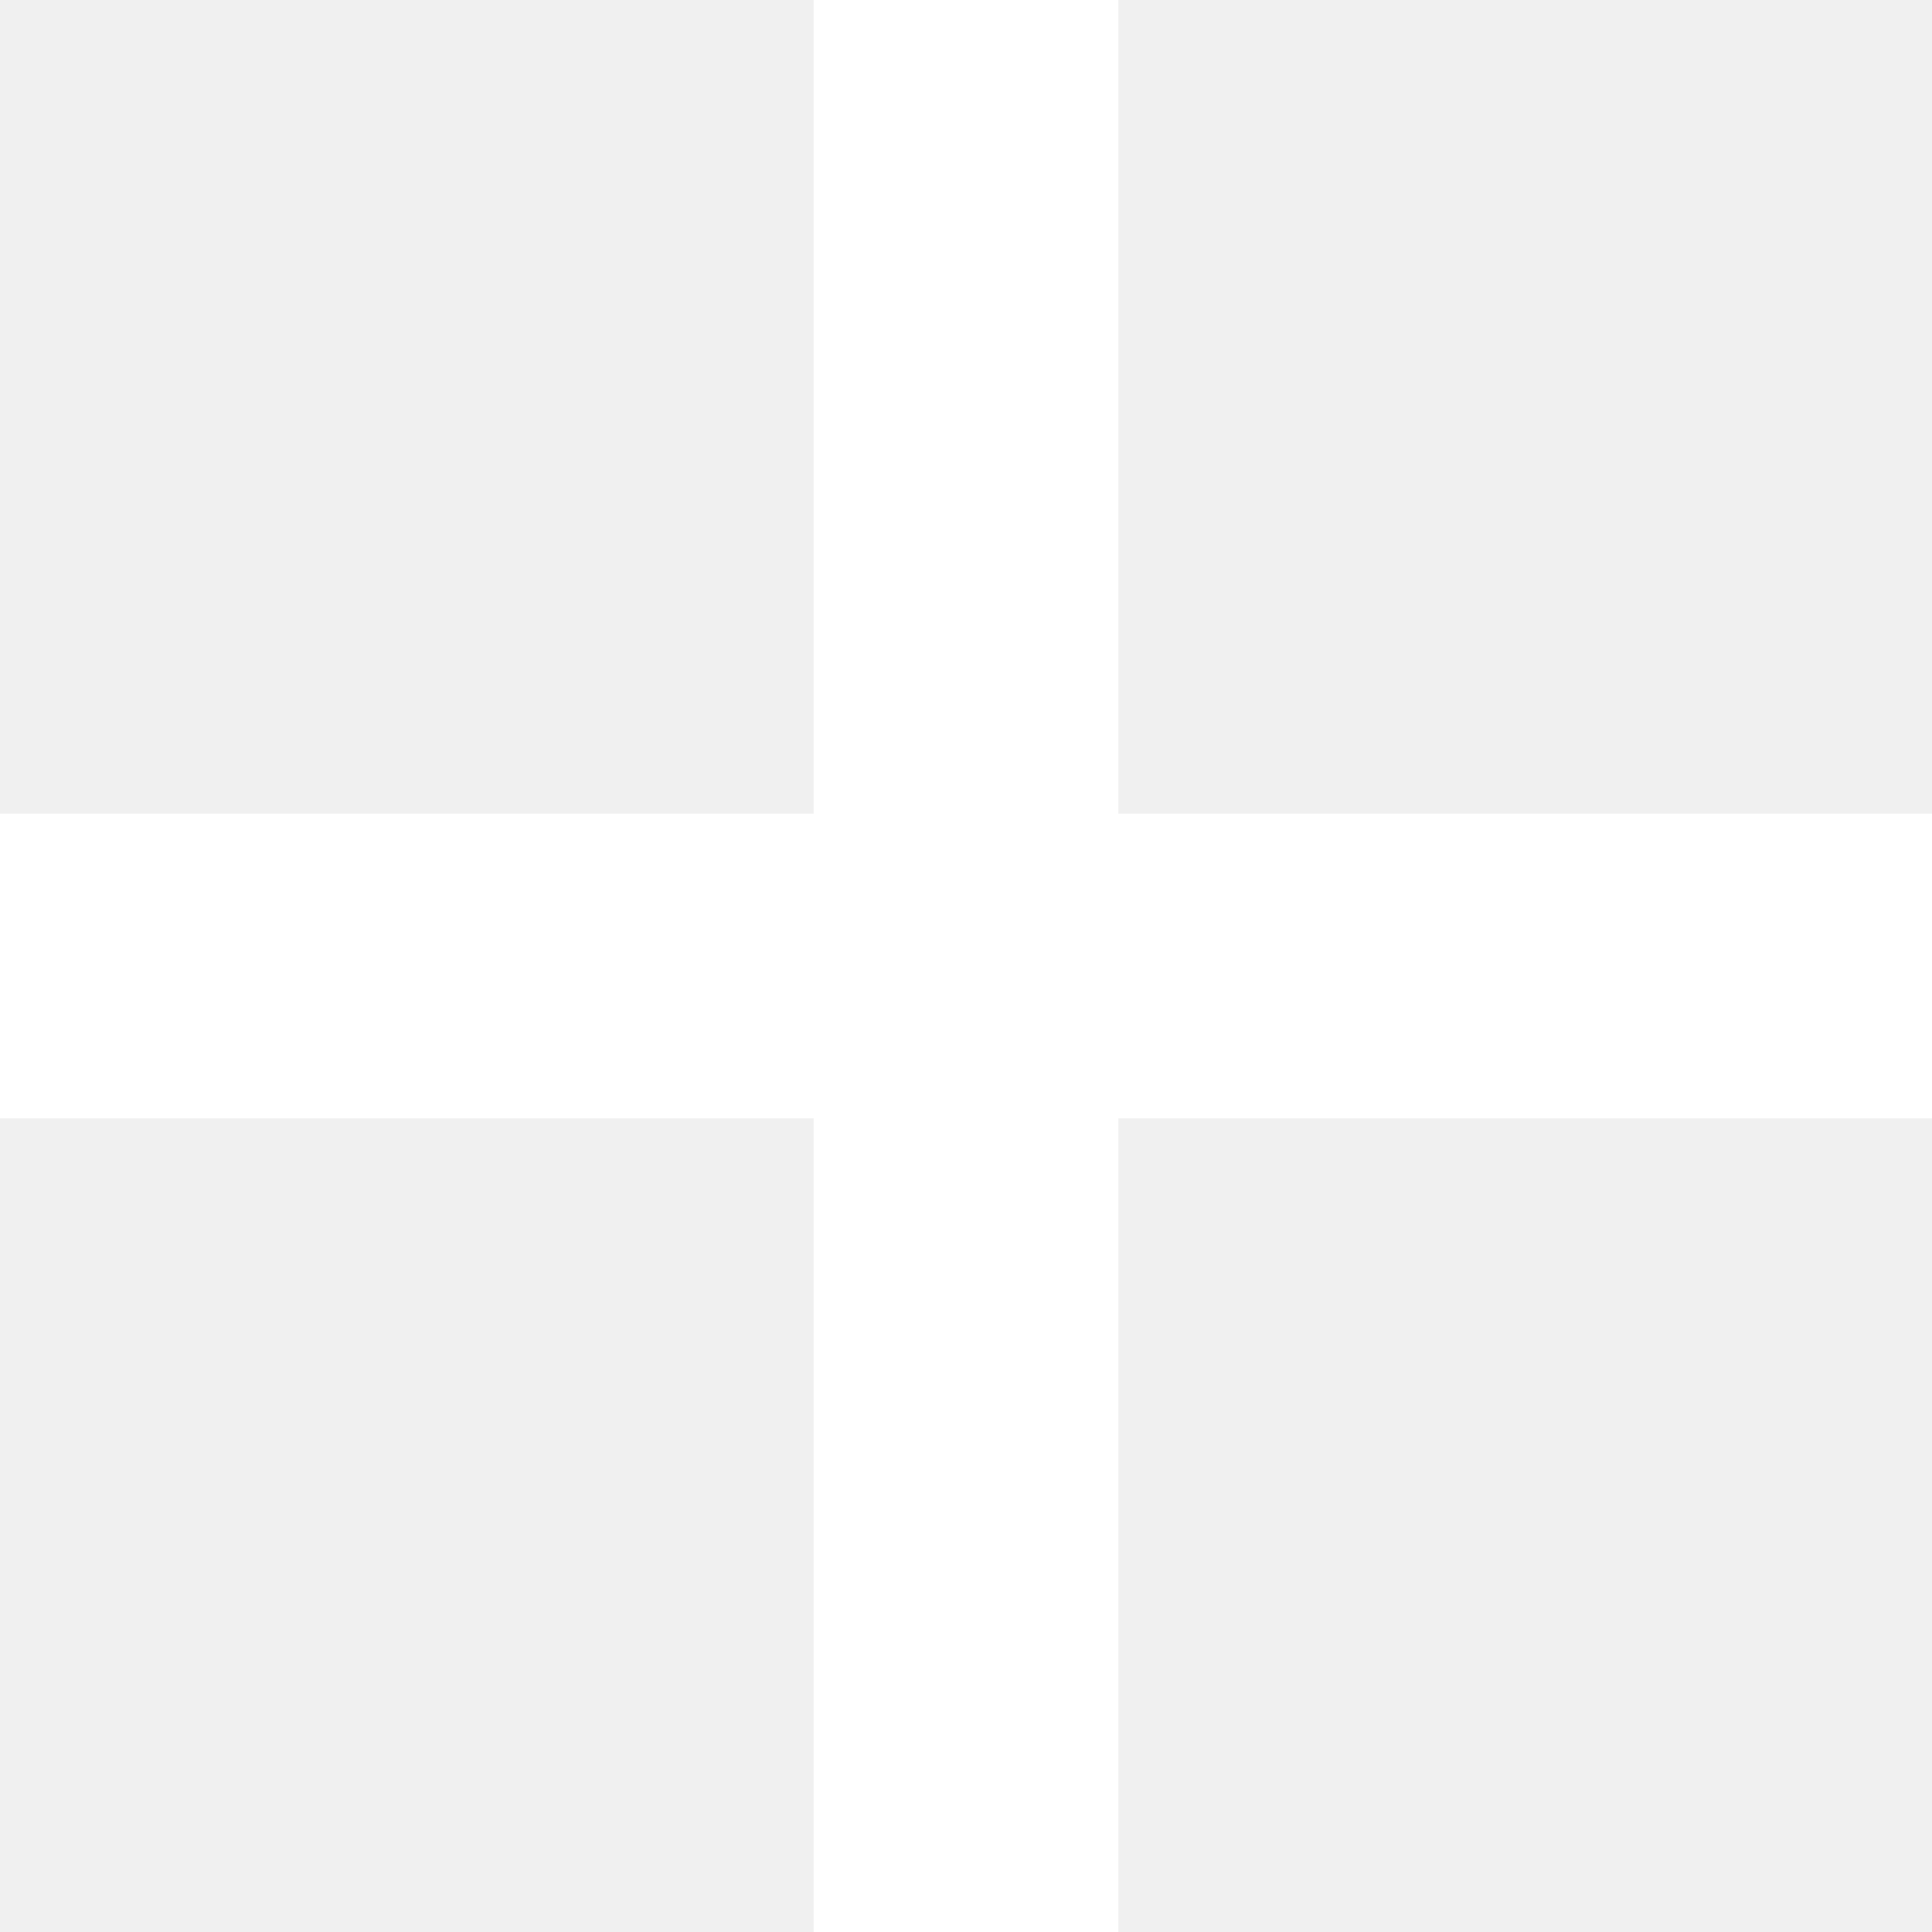
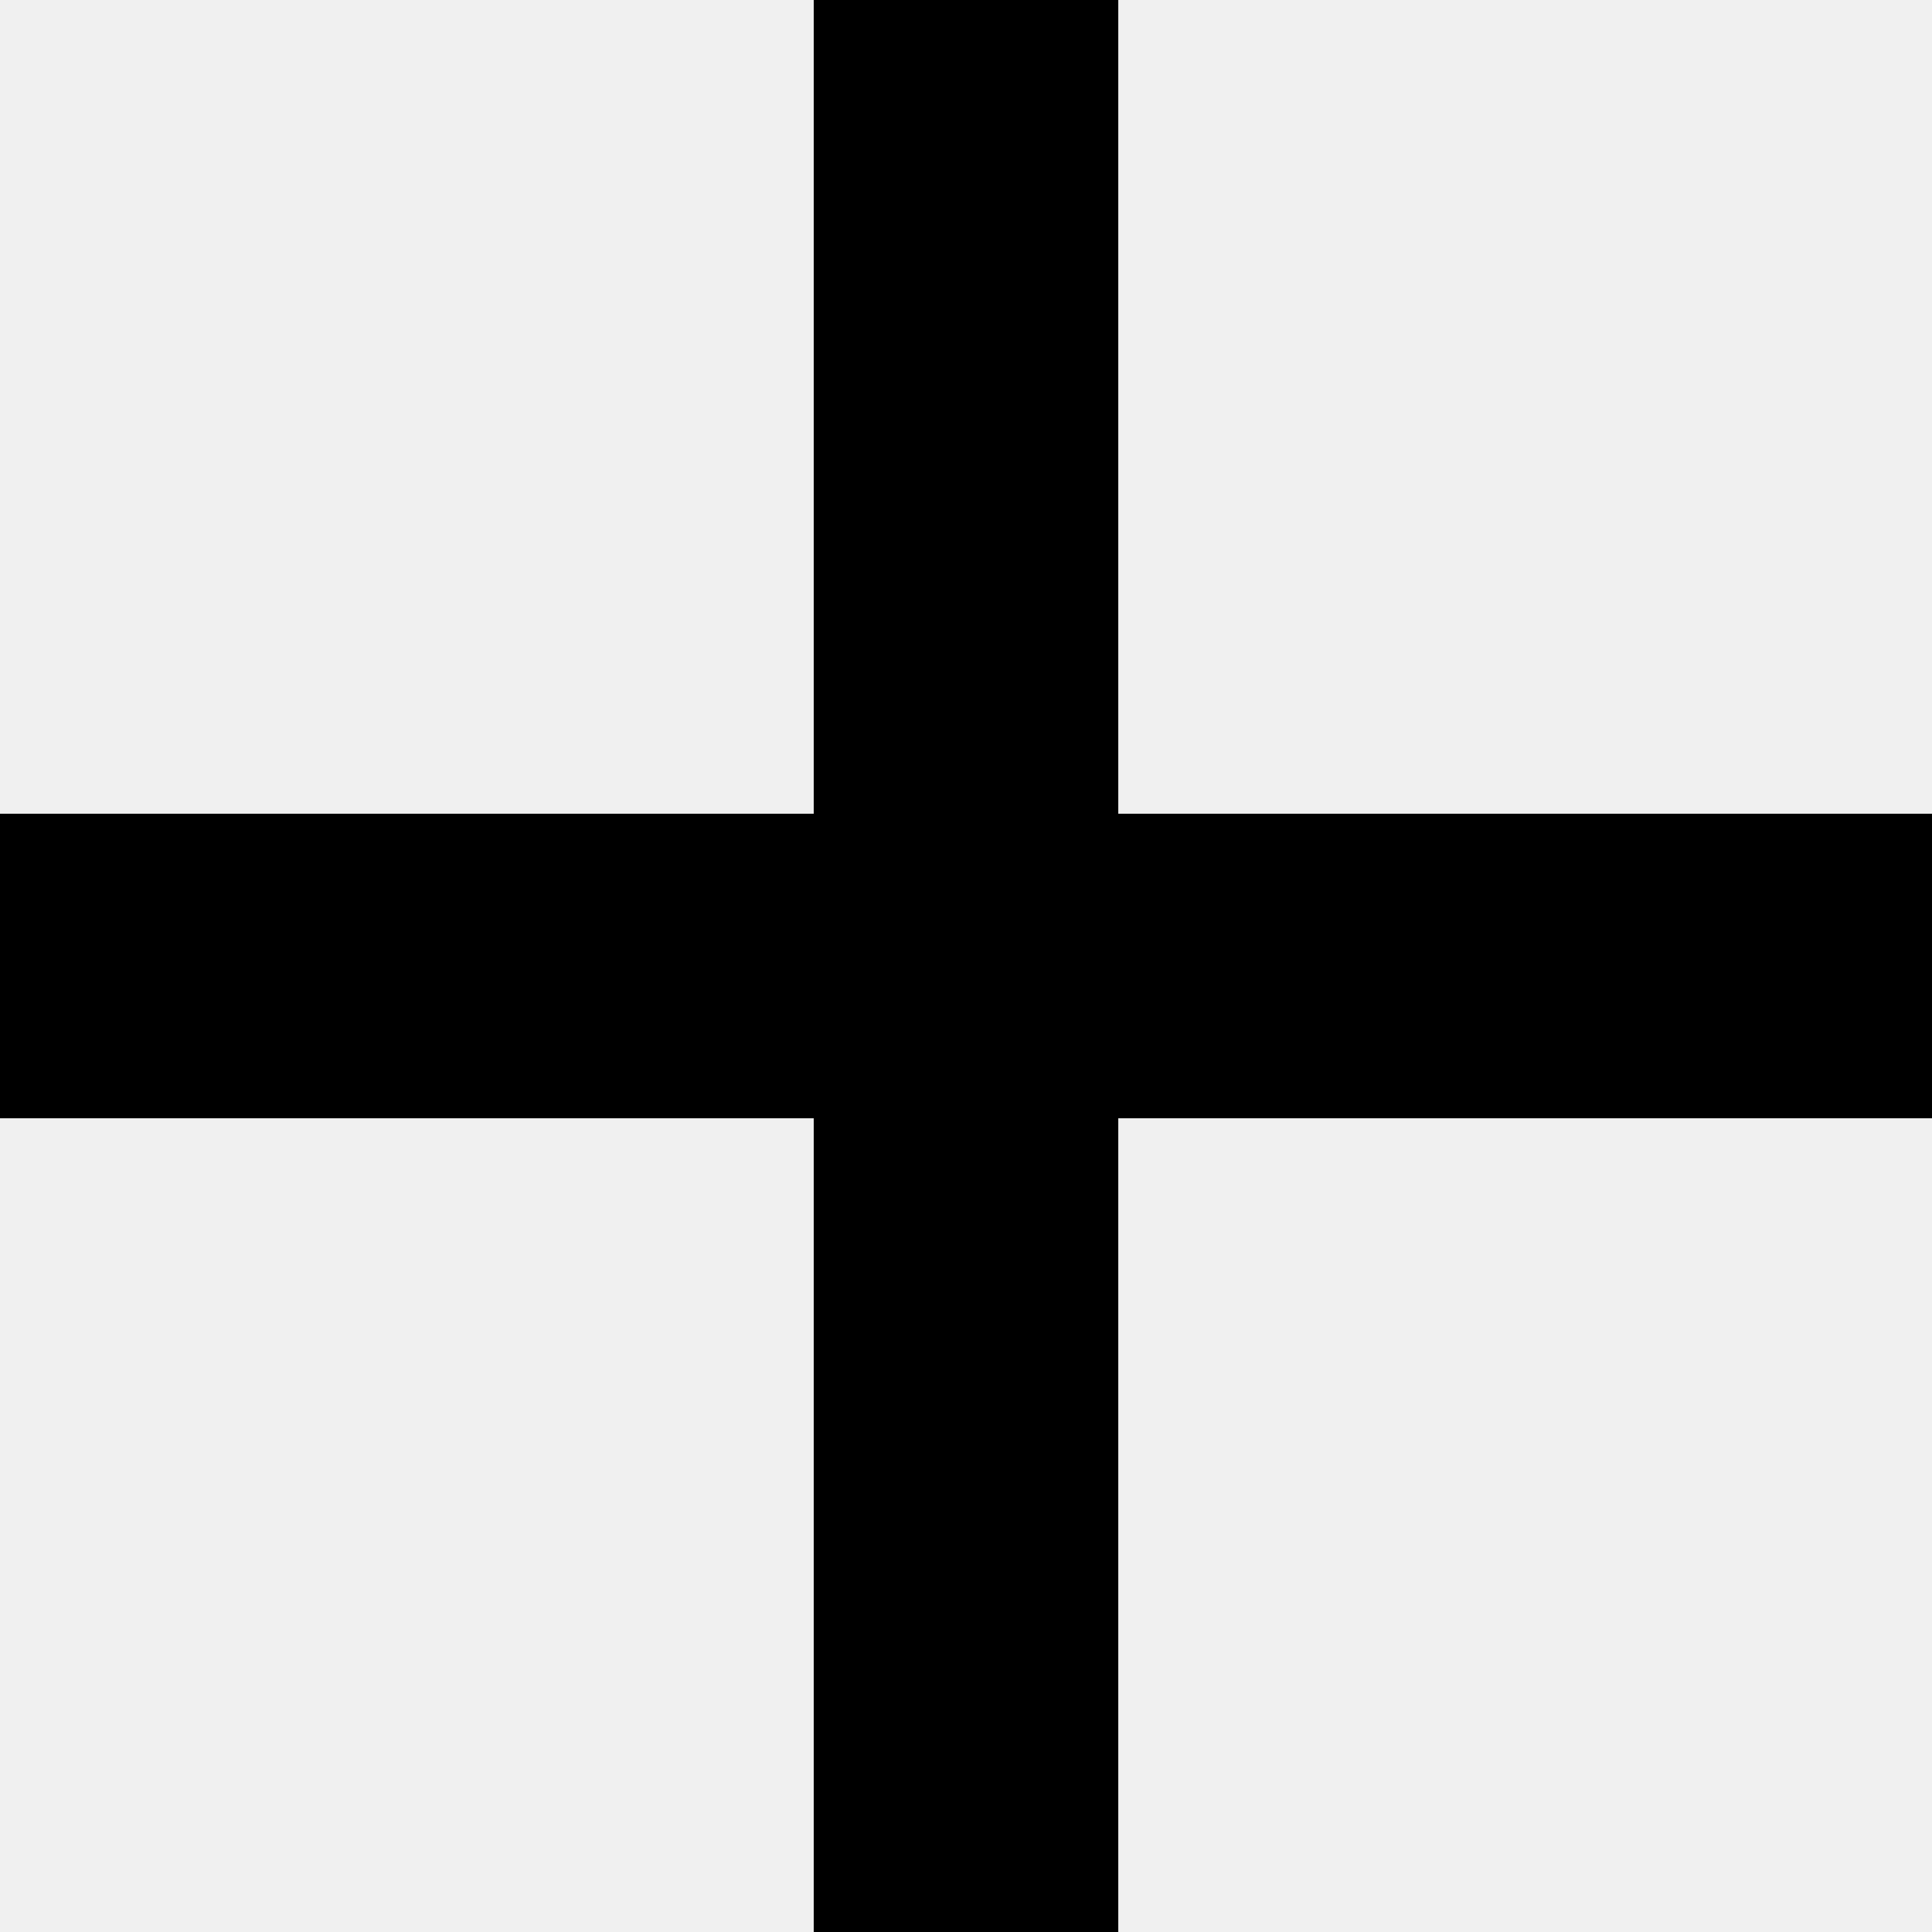
<svg xmlns="http://www.w3.org/2000/svg" viewBox="0 0 20.3 20.3">
-   <path d="M8.55 0h3.2v8.55h8.55v3.2h-8.55v8.55h-3.2v-8.55H0v-3.2h8.55z" fill="#fff" />
+   <path d="M8.55 0h3.2v8.55h8.55v3.2h-8.55v8.55h-3.2v-8.55H0v-3.2h8.55z" fill="currentColor" />
</svg>
